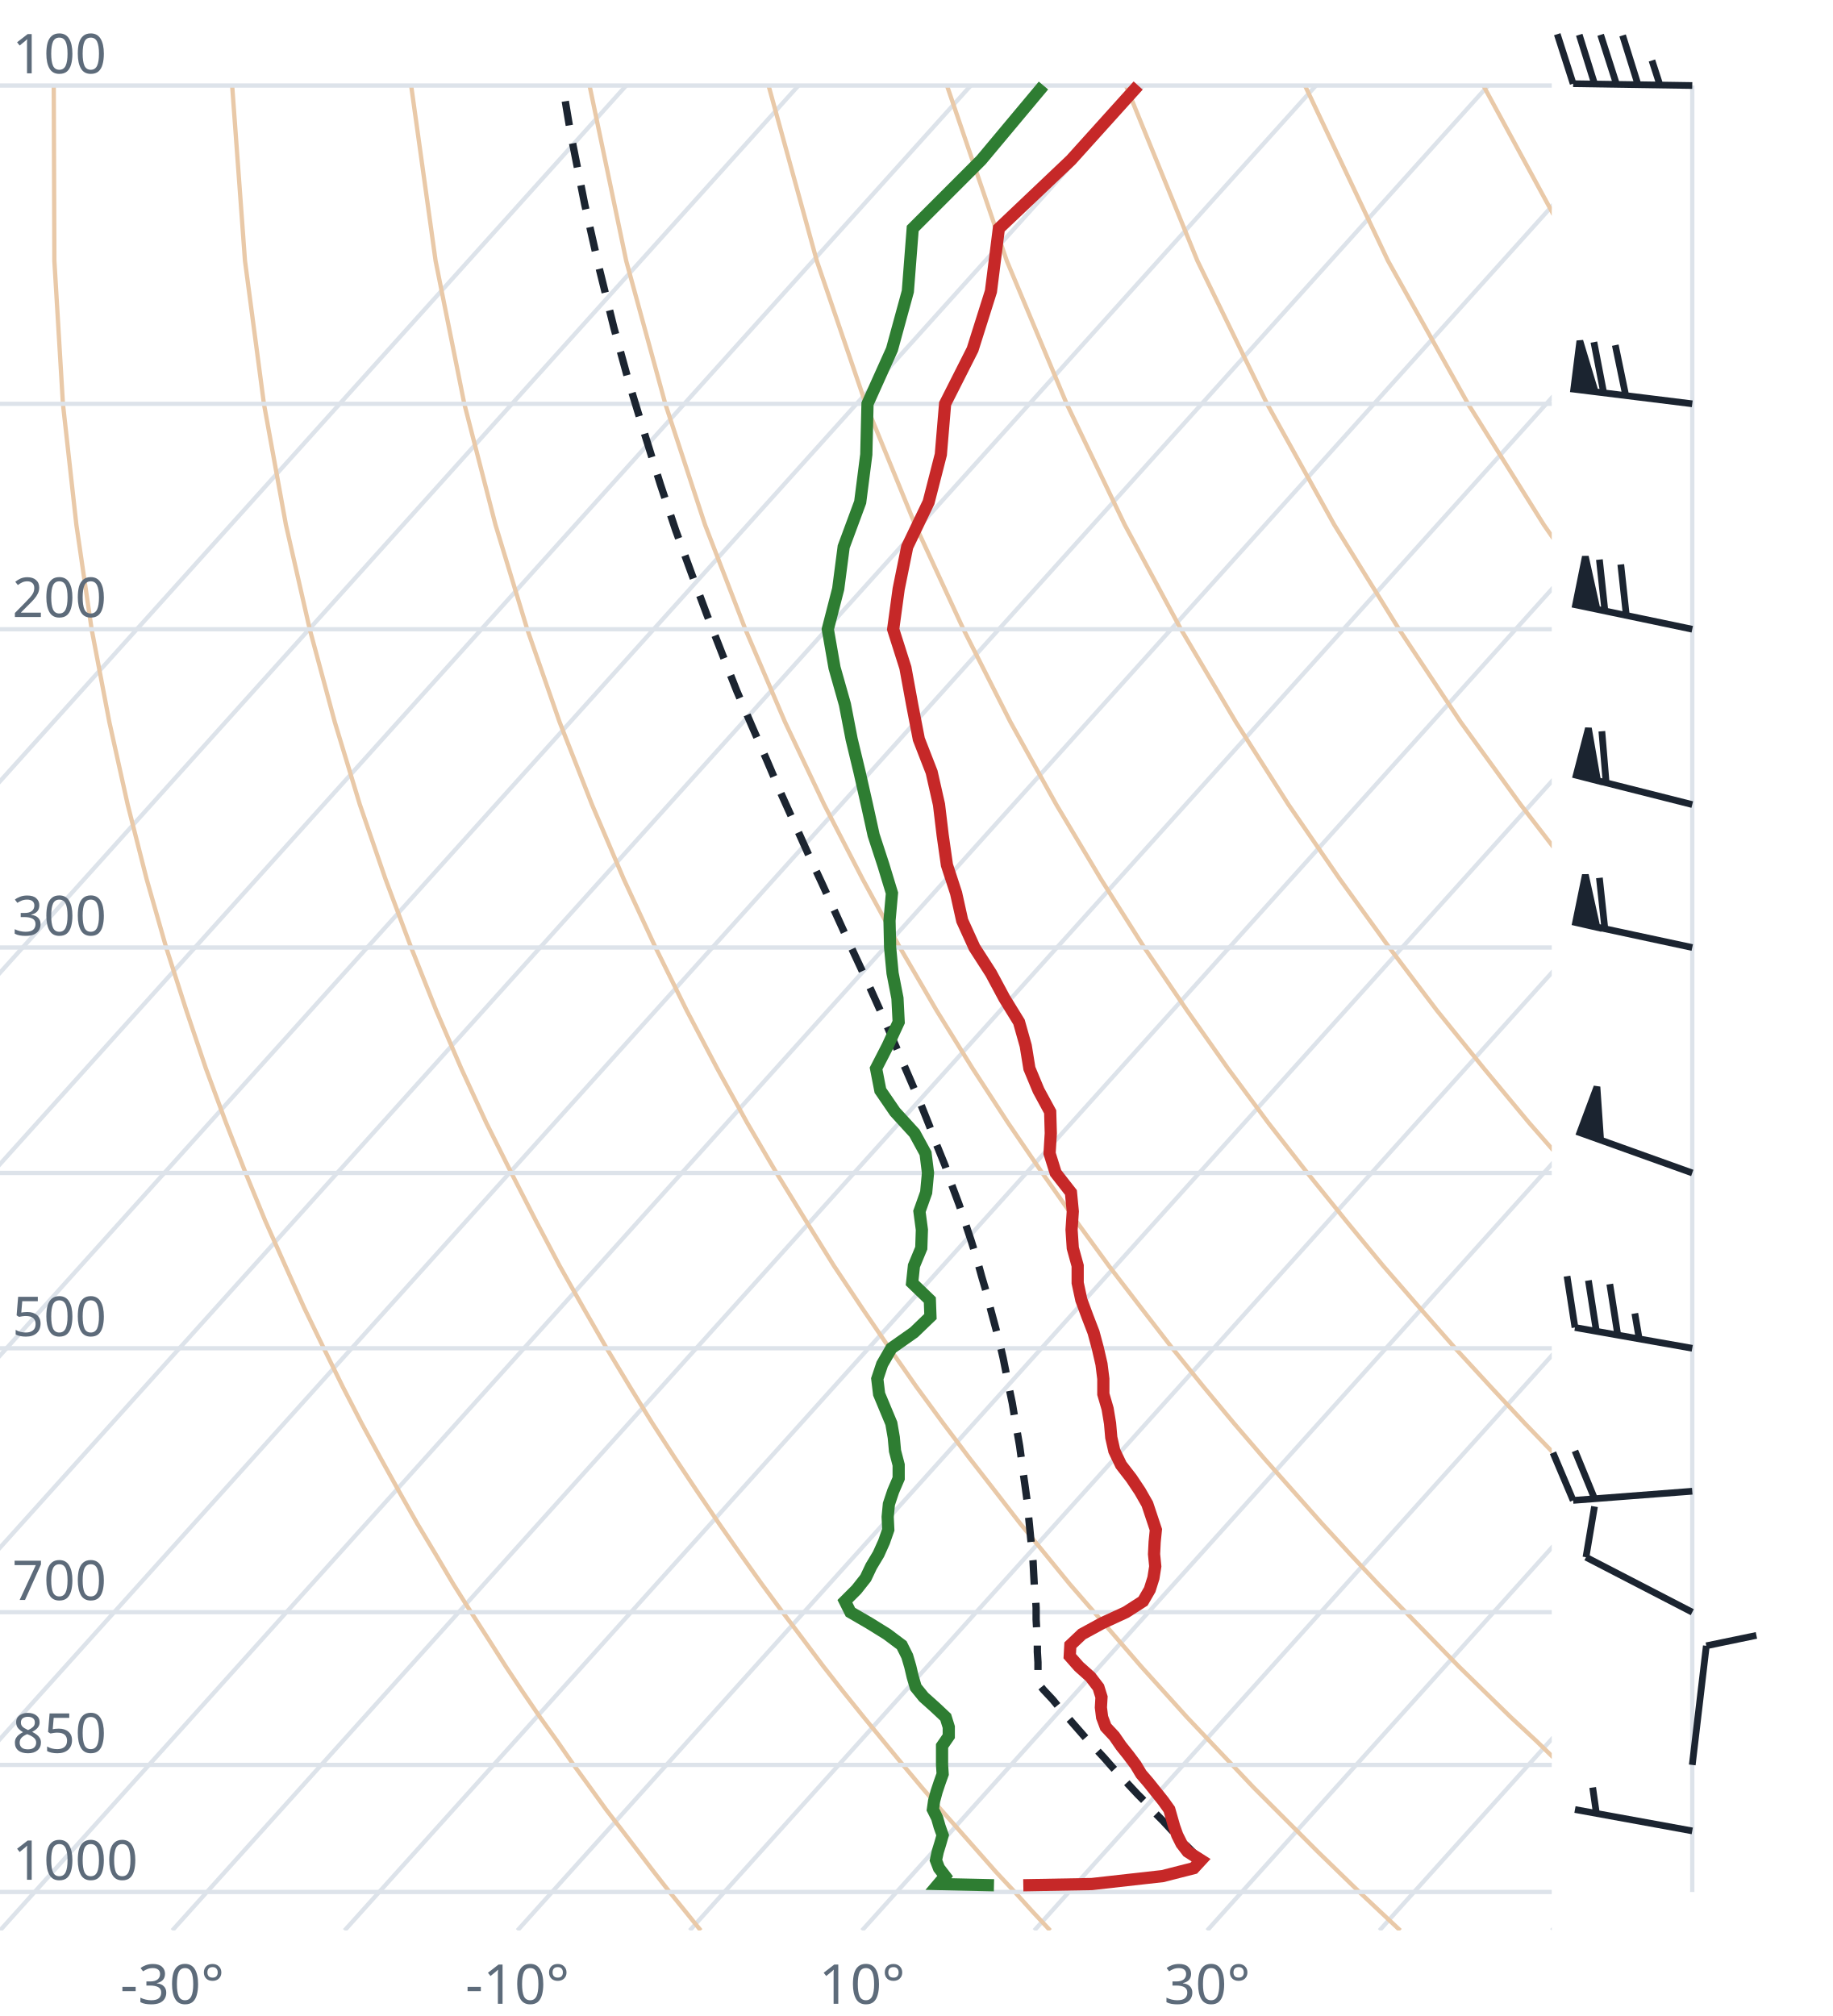
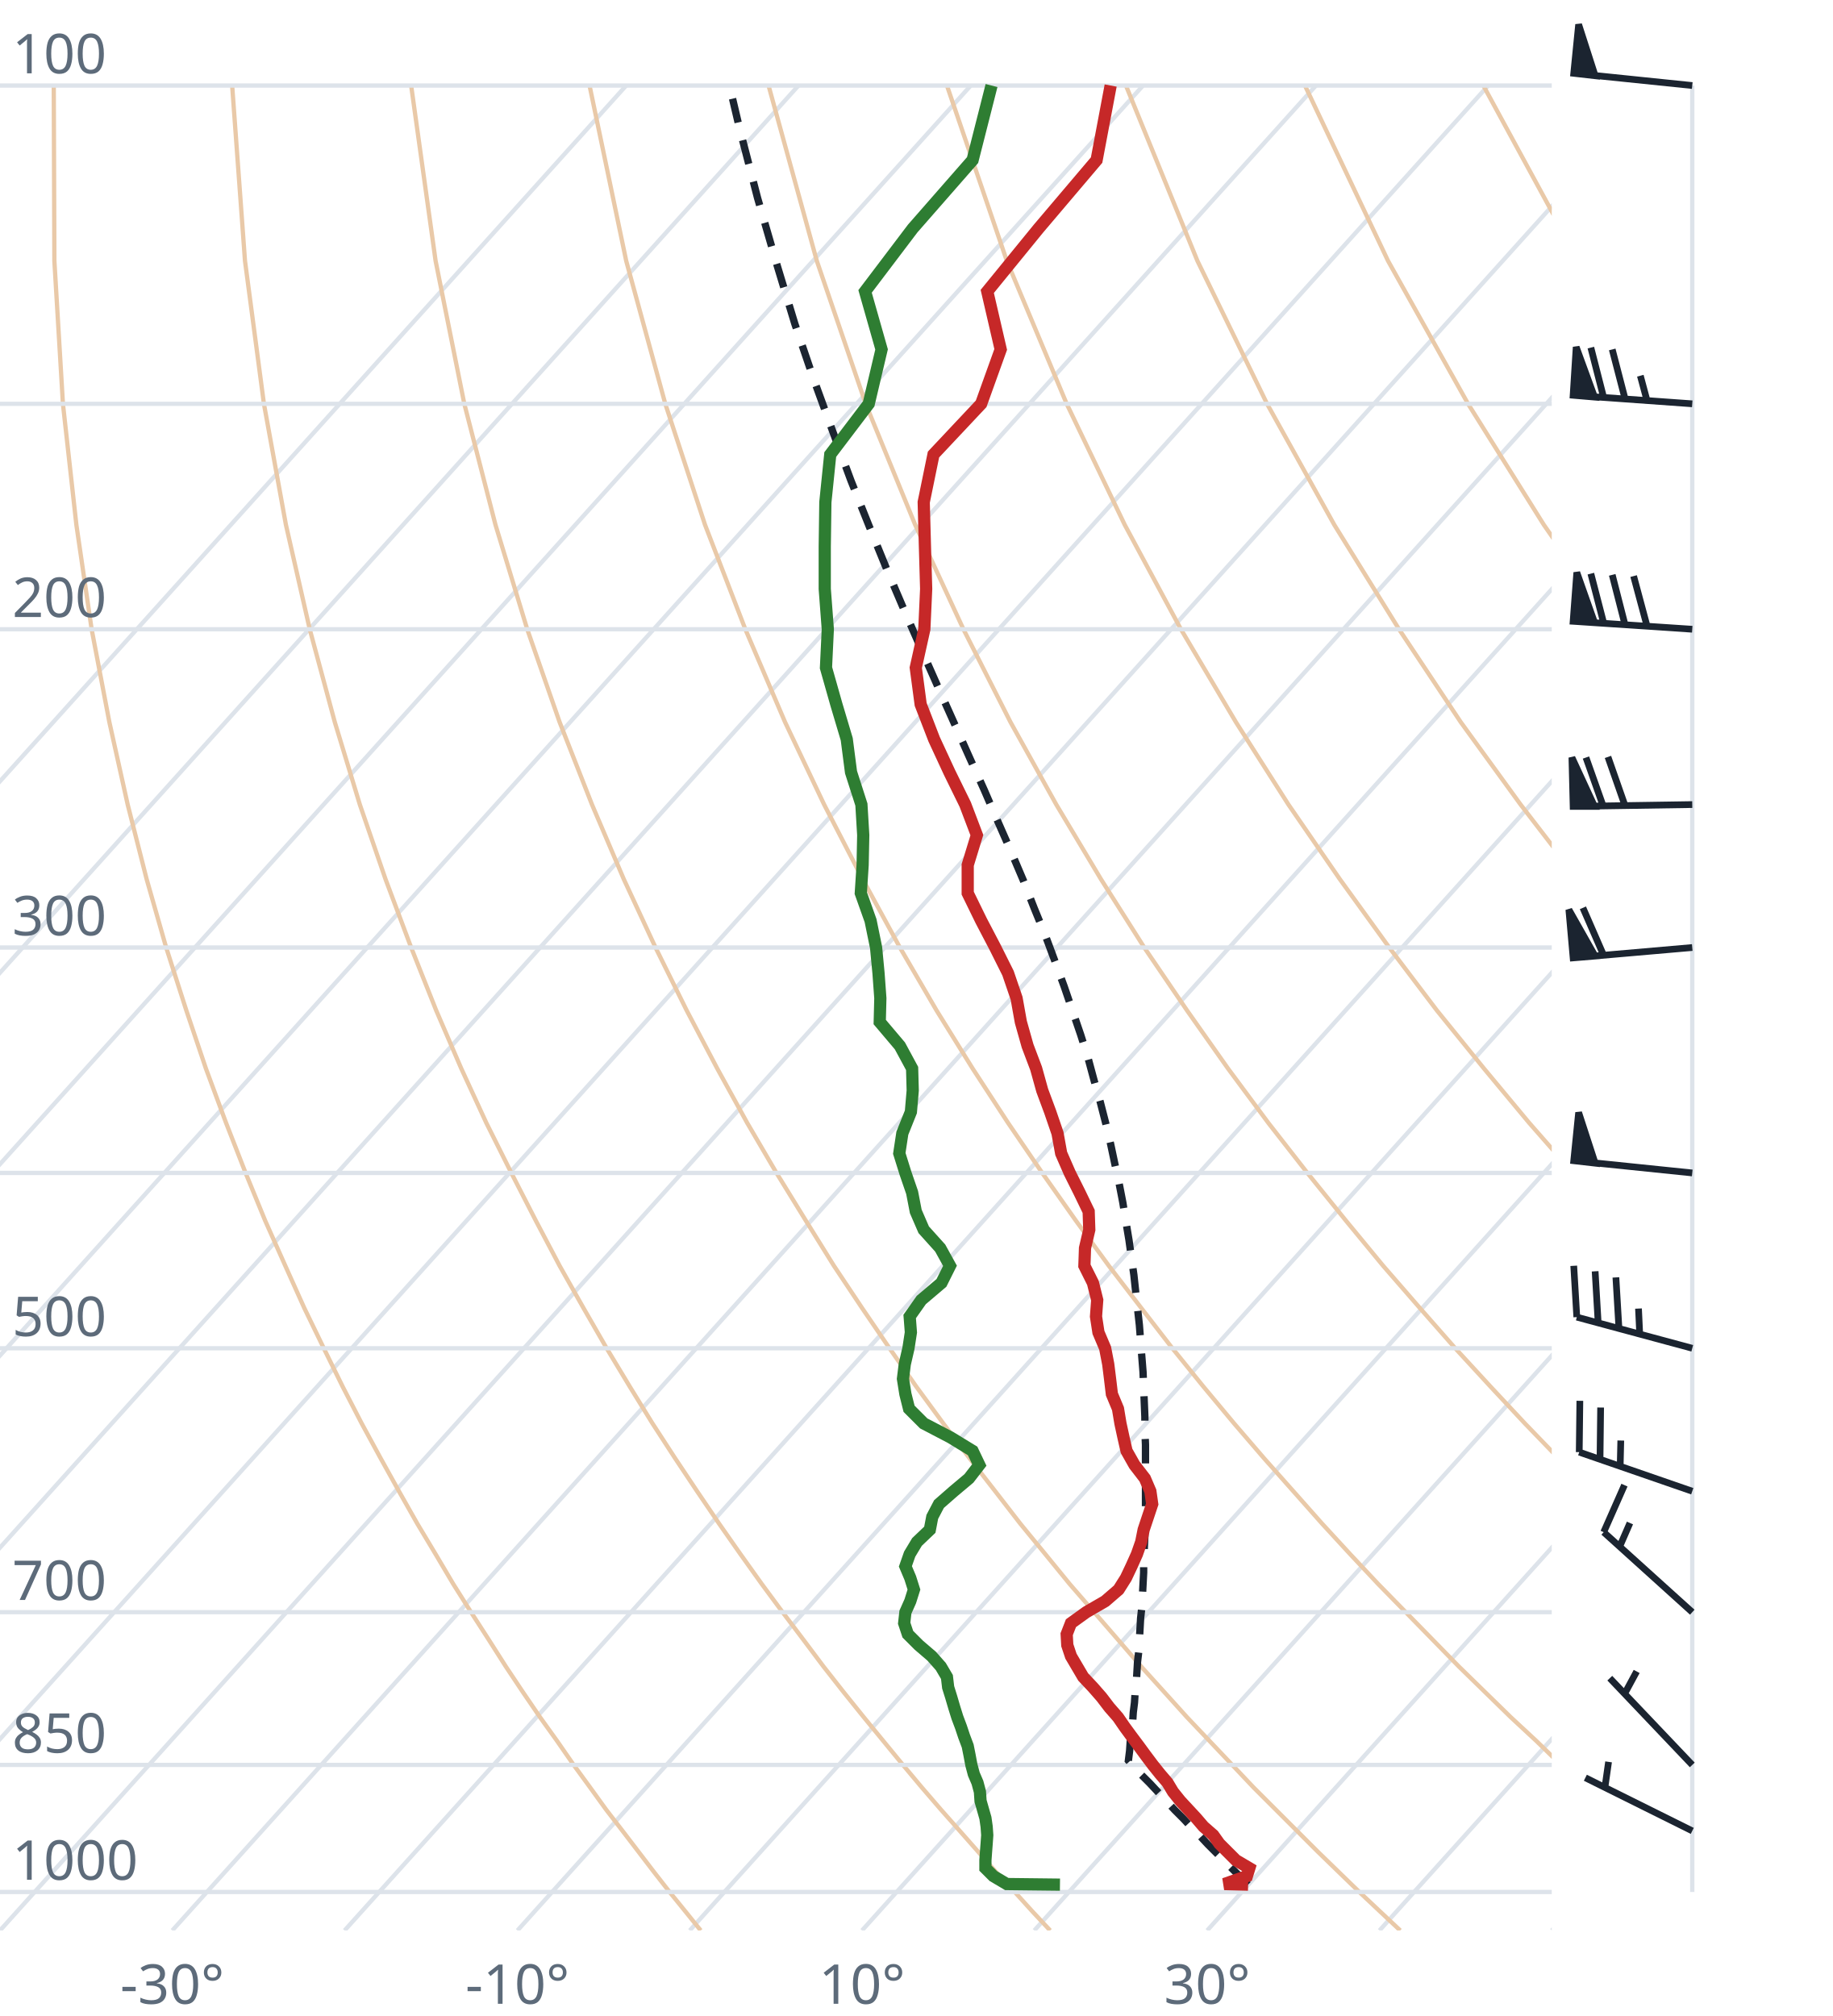
<svg xmlns="http://www.w3.org/2000/svg" viewBox="0 0 300 330" font-family="system-ui,sans-serif" font-size="9">
  <style>.g{stroke:#dde3ea;stroke-width:.7;fill:none}.ad{stroke:#e9c9a8;stroke-width:.7;fill:none}.t{stroke:#c62828;stroke-width:2;fill:none}.d{stroke:#2e7d32;stroke-width:2;fill:none}.pc{stroke:#1b2430;stroke-width:1.2;stroke-dasharray:4 3;fill:none}.barb{stroke:#1b2430;stroke-width:1.1;fill:#1b2430}text{fill:#5d6b7a}</style>
  <clipPath id="c">
    <rect x="0" y="0" width="254" height="316.0" />
  </clipPath>
  <g clip-path="url(#c)">
    <line class="g" x1="-169.3" y1="316.0" x2="102.5" y2="14.0" />
    <line class="g" x1="-141.1" y1="316.0" x2="130.7" y2="14.0" />
    <line class="g" x1="-112.9" y1="316.0" x2="158.9" y2="14.0" />
    <line class="g" x1="-84.7" y1="316.0" x2="187.1" y2="14.0" />
    <line class="g" x1="-56.4" y1="316.0" x2="215.4" y2="14.0" />
    <line class="g" x1="-28.2" y1="316.0" x2="243.6" y2="14.0" />
    <line class="g" x1="0.0" y1="316.0" x2="271.8" y2="14.0" />
    <line class="g" x1="28.2" y1="316.0" x2="300.0" y2="14.0" />
    <line class="g" x1="56.4" y1="316.0" x2="328.2" y2="14.0" />
    <line class="g" x1="84.7" y1="316.0" x2="356.5" y2="14.0" />
    <line class="g" x1="112.9" y1="316.0" x2="384.7" y2="14.0" />
    <line class="g" x1="141.1" y1="316.0" x2="412.9" y2="14.0" />
    <line class="g" x1="169.3" y1="316.0" x2="441.1" y2="14.0" />
    <line class="g" x1="197.6" y1="316.0" x2="469.4" y2="14.0" />
    <line class="g" x1="225.8" y1="316.0" x2="497.6" y2="14.0" />
    <line class="g" x1="254.0" y1="316.0" x2="525.8" y2="14.0" />
    <path class="ad" d="M114.7,316.0L112.2,312.9L109.6,309.7L107.1,306.5L104.5,303.1L101.9,299.7L99.2,296.2L96.6,292.6L93.9,288.9L91.2,285.0L88.4,281.1L85.6,277.0L82.8,272.8L80.0,268.4L77.1,263.9L74.2,259.3L71.3,254.4L68.3,249.4L65.3,244.1L62.3,238.7L59.2,233.0L56.1,227.0L53.0,220.7L49.8,214.1L46.7,207.2L43.4,199.8L40.2,192.0L37.0,183.8L33.7,174.9L30.5,165.4L27.2,155.1L24.0,143.9L20.9,131.7L17.9,118.2L15.0,103.0L12.5,85.9L10.3,66.1L8.9,42.7L8.8,14.0" />
    <path class="ad" d="M171.9,316.0L169.0,312.9L166.1,309.7L163.1,306.5L160.1,303.1L157.1,299.7L154.0,296.2L150.9,292.6L147.8,288.9L144.6,285.0L141.4,281.1L138.1,277.0L134.8,272.8L131.5,268.4L128.1,263.9L124.7,259.3L121.2,254.4L117.7,249.4L114.1,244.1L110.5,238.7L106.8,233.0L103.1,227.0L99.3,220.7L95.5,214.1L91.6,207.2L87.7,199.8L83.7,192.0L79.6,183.8L75.5,174.9L71.4,165.4L67.3,155.1L63.1,143.9L58.9,131.7L54.8,118.2L50.7,103.0L46.8,85.9L43.2,66.1L40.1,42.7L38.0,14.0" />
    <path class="ad" d="M229.2,316.0L225.9,312.9L222.5,309.7L219.2,306.5L215.7,303.1L212.3,299.7L208.8,296.2L205.2,292.6L201.7,288.9L198.0,285.0L194.3,281.1L190.6,277.0L186.8,272.8L183.0,268.4L179.1,263.9L175.1,259.3L171.1,254.4L167.0,249.4L162.9,244.1L158.7,238.7L154.4,233.0L150.0,227.0L145.6,220.7L141.1,214.1L136.5,207.2L131.9,199.8L127.1,192.0L122.3,183.8L117.4,174.9L112.4,165.4L107.3,155.1L102.1,143.9L96.9,131.7L91.6,118.2L86.3,103.0L81.1,85.9L76.0,66.1L71.3,42.7L67.3,14.0" />
    <path class="ad" d="M286.4,316.0L282.7,312.9L279.0,309.7L275.2,306.5L271.4,303.1L267.5,299.7L263.6,296.2L259.6,292.6L255.5,288.9L251.5,285.0L247.3,281.1L243.1,277.0L238.8,272.8L234.5,268.4L230.1,263.9L225.6,259.3L221.0,254.4L216.4,249.4L211.7,244.1L206.9,238.7L202.0,233.0L197.0,227.0L191.9,220.7L186.8,214.1L181.5,207.2L176.1,199.8L170.6,192.0L165.0,183.8L159.2,174.9L153.3,165.4L147.3,155.1L141.2,143.9L134.9,131.7L128.5,118.2L122.0,103.0L115.4,85.9L108.9,66.1L102.5,42.7L96.5,14.0" />
    <path class="ad" d="M343.6,316.0L339.5,312.9L335.4,309.7L331.2,306.5L327.0,303.1L322.7,299.7L318.3,296.2L313.9,292.6L309.4,288.9L304.9,285.0L300.3,281.1L295.6,277.0L290.8,272.8L286.0,268.4L281.0,263.9L276.0,259.3L270.9,254.4L265.7,249.4L260.5,244.1L255.1,238.7L249.6,233.0L244.0,227.0L238.2,220.7L232.4,214.1L226.4,207.2L220.3,199.8L214.0,192.0L207.6,183.8L201.0,174.9L194.3,165.4L187.3,155.1L180.2,143.9L172.9,131.7L165.4,118.2L157.7,103.0L149.8,85.9L141.7,66.1L133.7,42.7L125.8,14.0" />
    <path class="ad" d="M400.9,316.0L396.4,312.9L391.9,309.7L387.3,306.5L382.6,303.1L377.9,299.7L373.1,296.2L368.2,292.6L363.3,288.9L358.3,285.0L353.2,281.1L348.1,277.0L342.8,272.8L337.5,268.4L332.0,263.9L326.5,259.3L320.9,254.4L315.1,249.4L309.2,244.1L303.3,238.7L297.2,233.0L290.9,227.0L284.6,220.7L278.0,214.1L271.4,207.2L264.5,199.8L257.5,192.0L250.3,183.8L242.9,174.9L235.2,165.4L227.4,155.1L219.3,143.9L210.9,131.7L202.3,118.2L193.3,103.0L184.1,85.9L174.6,66.1L164.8,42.7L155.0,14.0" />
    <path class="ad" d="M458.1,316.0L453.2,312.9L448.3,309.7L443.3,306.5L438.2,303.1L433.1,299.7L427.9,296.2L422.6,292.6L417.2,288.9L411.7,285.0L406.2,281.1L400.5,277.0L394.8,272.8L389.0,268.4L383.0,263.9L376.9,259.3L370.8,254.4L364.5,249.4L358.0,244.1L351.5,238.7L344.8,233.0L337.9,227.0L330.9,220.7L323.7,214.1L316.3,207.2L308.7,199.8L300.9,192.0L292.9,183.8L284.7,174.9L276.2,165.4L267.4,155.1L258.3,143.9L248.9,131.7L239.1,118.2L229.0,103.0L218.4,85.9L207.4,66.1L196.0,42.7L184.3,14.0" />
    <path class="ad" d="M515.3,316.0L510.1,312.9L504.7,309.7L499.3,306.5L493.9,303.1L488.3,299.7L482.7,296.2L476.9,292.6L471.1,288.9L465.2,285.0L459.2,281.1L453.0,277.0L446.8,272.8L440.5,268.4L434.0,263.9L427.4,259.3L420.7,254.4L413.8,249.4L406.8,244.1L399.7,238.7L392.4,233.0L384.9,227.0L377.2,220.7L369.3,214.1L361.2,207.2L352.9,199.8L344.4,192.0L335.6,183.8L326.5,174.9L317.1,165.4L307.4,155.1L297.4,143.9L286.9,131.7L276.0,118.2L264.6,103.0L252.7,85.9L240.3,66.1L227.2,42.7L213.6,14.0" />
    <path class="ad" d="M572.6,316.0L566.9,312.9L561.2,309.7L555.4,306.5L549.5,303.1L543.5,299.7L537.4,296.2L531.3,292.6L525.0,288.9L518.6,285.0L512.1,281.1L505.5,277.0L498.8,272.8L491.9,268.4L485.0,263.9L477.9,259.3L470.6,254.4L463.2,249.4L455.6,244.1L447.9,238.7L439.9,233.0L431.8,227.0L423.5,220.7L415.0,214.1L406.2,207.2L397.2,199.8L387.9,192.0L378.3,183.8L368.4,174.9L358.1,165.4L347.5,155.1L336.4,143.9L324.9,131.7L312.9,118.2L300.3,103.0L287.1,85.9L273.1,66.1L258.4,42.7L242.8,14.0" />
    <path class="ad" d="M629.8,316.0L623.8,312.9L617.6,309.7L611.4,306.5L605.1,303.1L598.7,299.7L592.2,296.2L585.6,292.6L578.9,288.9L572.0,285.0L565.1,281.1L558.0,277.0L550.8,272.8L543.4,268.4L536.0,263.9L528.3,259.3L520.5,254.4L512.5,249.4L504.4,244.1L496.1,238.7L487.5,233.0L478.8,227.0L469.8,220.7L460.6,214.1L451.1,207.2L441.4,199.8L431.3,192.0L420.9,183.8L410.2,174.9L399.1,165.4L387.5,155.1L375.5,143.9L362.9,131.7L349.8,118.2L335.9,103.0L321.4,85.9L306.0,66.1L289.6,42.7L272.1,14.0" />
    <line class="g" x1="0" y1="309.7" x2="254" y2="309.7" />
    <line class="g" x1="0" y1="288.9" x2="254" y2="288.9" />
    <line class="g" x1="0" y1="263.9" x2="254" y2="263.9" />
    <line class="g" x1="0" y1="220.7" x2="254" y2="220.7" />
    <line class="g" x1="0" y1="192.0" x2="254" y2="192.0" />
    <line class="g" x1="0" y1="155.1" x2="254" y2="155.1" />
    <line class="g" x1="0" y1="103.0" x2="254" y2="103.0" />
    <line class="g" x1="0" y1="66.1" x2="254" y2="66.1" />
    <line class="g" x1="0" y1="14.0" x2="254" y2="14.0" />
-     <path class="pc" d="M196.9,304.8L195.6,303.5L194.2,302.1L192.9,300.8L191.6,299.4L190.3,298.0L188.9,296.6L187.6,295.1L186.2,293.7L184.8,292.2L183.5,290.8L182.1,289.3L180.7,287.7L179.3,286.2L177.9,284.7L176.5,283.1L175.1,281.5L173.7,279.9L172.3,278.2L170.8,276.6L169.9,275.5L169.9,273.9L169.9,272.1L169.8,270.4L169.8,268.7L169.7,266.9L169.6,265.1L169.6,263.2L169.5,261.4L169.3,259.5L169.2,257.6L169.1,255.6L168.9,253.7L168.7,251.7L168.5,249.6L168.3,247.6L168.1,245.5L167.8,243.3L167.5,241.2L167.2,238.9L166.9,236.7L166.5,234.4L166.1,232.1L165.7,229.7L165.2,227.3L164.7,224.8L164.2,222.3L163.6,219.7L162.9,217.1L162.2,214.5L161.5,211.7L160.7,209.0L159.9,206.1L159.0,203.2L158.0,200.2L157.0,197.2L155.8,194.0L154.7,190.8L153.4,187.6L152.1,184.2L150.7,180.7L149.2,177.2L147.6,173.5L146.0,169.8L144.3,165.9L142.5,161.9L140.6,157.8L138.6,153.5L136.6,149.1L134.5,144.5L132.3,139.8L130.1,134.9L127.8,129.8L125.5,124.4L123.1,118.9L120.6,113.1L118.2,107.0L115.7,100.6L113.2,93.9L110.6,86.8L108.1,79.3L105.6,71.3L103.0,62.8L100.5,53.7L98.1,44.0L95.7,33.4L93.4,21.8L92.1,14.0" />
-     <path class="t" d="M167.5,308.6L178.7,308.4L190.3,307.1L195.4,305.8L196.6,304.5L194.4,303.1L193.4,301.8L192.7,300.4L192.2,299.0L191.8,297.6L191.4,296.2L190.4,294.8L189.2,293.3L188.0,291.8L186.8,290.4L185.9,288.9L184.7,287.3L183.5,285.8L182.4,284.2L181.0,282.7L180.4,281.1L180.2,279.5L180.3,277.8L179.8,276.2L178.5,274.5L176.6,272.8L175.1,271.1L175.2,269.3L177.1,267.5L180.4,265.7L184.3,263.9L187.1,262.1L188.2,260.2L188.8,258.3L189.1,256.4L188.9,254.4L189.0,252.4L189.2,250.4L188.5,248.3L187.8,246.2L186.6,244.1L185.2,242.0L183.5,239.8L182.4,237.5L181.9,235.3L181.7,233.0L181.3,230.6L180.6,228.2L180.6,225.7L180.3,223.3L179.7,220.7L179.0,218.1L178.0,215.5L177.0,212.8L176.4,210.0L176.4,207.2L175.6,204.3L175.4,201.3L175.6,198.3L175.3,195.2L172.8,192.0L171.8,188.8L172.0,185.5L171.9,182.0L170.0,178.5L168.5,174.9L167.9,171.2L166.8,167.3L164.4,163.4L162.2,159.3L159.5,155.1L157.5,150.7L156.5,146.2L155.0,141.6L154.3,136.7L153.7,131.7L152.5,126.4L150.4,121.0L149.3,115.3L148.2,109.3L146.2,103.0L147.1,96.4L148.5,89.5L152.0,82.2L154.0,74.4L154.7,66.1L159.2,57.2L162.2,47.7L163.5,37.4L175.3,26.2L186.3,14.0" />
-     <path class="d" d="M162.7,308.6L153.6,308.4L154.7,307.1L153.7,305.8L153.2,304.5L153.5,303.1L153.9,301.8L154.3,300.4L153.8,299.0L153.4,297.6L152.7,296.2L152.9,294.8L153.3,293.3L153.8,291.8L154.3,290.4L154.2,288.9L154.2,287.3L154.2,285.8L155.3,284.2L155.3,282.7L154.8,281.1L153.1,279.5L151.2,277.8L149.9,276.2L149.4,274.5L149.0,272.8L148.5,271.1L147.6,269.3L145.2,267.5L142.3,265.7L139.2,263.9L138.3,262.1L140.2,260.2L141.7,258.3L142.6,256.4L143.8,254.4L144.7,252.4L145.4,250.4L145.3,248.3L145.5,246.2L146.2,244.1L147.1,242.0L147.1,239.8L146.5,237.5L146.3,235.3L145.9,233.0L144.9,230.6L143.9,228.2L143.6,225.7L144.4,223.3L145.9,220.7L149.6,218.1L152.3,215.5L152.2,212.8L149.3,210.0L149.6,207.2L150.8,204.3L150.9,201.3L150.5,198.3L151.6,195.2L151.9,192.0L151.5,188.8L149.7,185.5L146.5,182.0L144.1,178.5L143.4,174.9L145.3,171.2L147.1,167.3L146.9,163.4L146.1,159.3L145.7,155.1L145.6,150.7L146.0,146.2L144.6,141.6L143.0,136.7L141.9,131.7L140.7,126.4L139.4,121.0L138.3,115.3L136.6,109.3L135.5,103.0L137.2,96.4L138.1,89.5L140.8,82.2L141.8,74.4L142.0,66.1L146.0,57.2L148.6,47.7L149.4,37.4L160.6,26.2L170.8,14.0" />
+     <path class="pc" d="M204.3,308.5L203.0,307.2L201.7,305.9L200.4,304.6L199.0,303.2L197.7,301.9L196.4,300.5L195.0,299.1L193.7,297.7L192.3,296.3L191.0,294.9L189.6,293.4L188.2,291.9L186.8,290.5L185.4,289.0L184.7,288.2L184.9,286.6L185.0,285.1L185.2,283.5L185.4,281.9L185.5,280.3L185.7,278.7L185.8,277.1L186.0,275.4L186.1,273.7L186.2,272.0L186.4,270.3L186.5,268.5L186.6,266.7L186.7,264.9L186.9,263.1L187.0,261.2L187.1,259.3L187.2,257.4L187.2,255.5L187.3,253.5L187.4,251.5L187.4,249.5L187.5,247.4L187.5,245.3L187.5,243.1L187.5,241.0L187.5,238.8L187.5,236.5L187.4,234.2L187.4,231.9L187.3,229.5L187.2,227.1L187.1,224.6L186.9,222.1L186.7,219.5L186.5,216.9L186.2,214.2L185.9,211.5L185.6,208.7L185.2,205.9L184.8,203.0L184.3,200.0L183.8,196.9L183.2,193.8L182.5,190.6L181.8,187.3L181.0,183.9L180.1,180.4L179.1,176.9L178.1,173.2L176.9,169.4L175.6,165.6L174.2,161.5L172.7,157.4L171.1,153.1L169.3,148.7L167.5,144.1L165.5,139.4L163.3,134.4L161.1,129.3L158.7,124.0L156.2,118.4L153.6,112.6L150.9,106.5L148.1,100.1L145.2,93.3L142.3,86.2L139.3,78.7L136.3,70.6L133.2,62.1L130.1,53.0L127.1,43.1L124.0,32.4L121.0,20.8L119.4,14.0" />
+     <path class="t" d="M204.3,308.5L200.4,308.4L204.1,307.1L204.5,305.8L202.3,304.5L200.9,303.1L199.6,301.8L198.6,300.4L197.0,299.0L195.8,297.6L194.5,296.2L193.2,294.8L192.0,293.3L191.1,291.8L189.9,290.4L188.7,288.9L187.5,287.3L186.4,285.8L185.2,284.2L184.1,282.7L183.0,281.1L181.6,279.5L180.3,277.8L178.9,276.2L177.3,274.5L176.3,272.8L175.3,271.1L174.7,269.3L174.6,267.5L175.3,265.7L177.8,263.9L180.9,262.1L183.1,260.2L184.3,258.3L185.2,256.4L186.1,254.4L186.8,252.4L187.2,250.4L187.9,248.3L188.6,246.2L188.3,244.1L187.4,242.0L185.7,239.8L184.4,237.5L183.9,235.3L183.4,233.0L183.0,230.6L182.0,228.2L181.7,225.7L181.4,223.3L180.9,220.7L179.8,218.1L179.4,215.5L179.6,212.8L178.9,210.0L177.5,207.2L177.6,204.3L178.3,201.3L178.2,198.3L176.7,195.2L175.1,192.0L173.7,188.8L173.1,185.5L171.9,182.0L170.6,178.5L169.6,174.9L168.2,171.2L167.1,167.3L166.4,163.4L165.0,159.3L162.9,155.1L160.6,150.7L158.4,146.2L158.4,141.6L159.9,136.7L158.0,131.7L155.4,126.4L152.9,121.0L150.7,115.3L149.9,109.3L151.3,103.0L151.6,96.4L151.4,89.5L151.2,82.2L152.8,74.4L160.6,66.1L163.8,57.2L161.6,47.7L170.0,37.4L179.5,26.2L181.8,14.0" />
+     <path class="d" d="M173.5,308.5L164.8,308.4L162.6,307.1L161.3,305.8L161.3,304.5L161.4,303.1L161.5,301.8L161.6,300.4L161.5,299.0L161.3,297.6L160.9,296.2L160.5,294.8L160.4,293.3L160.0,291.8L159.4,290.4L159.0,288.9L158.7,287.3L158.4,285.8L157.8,284.2L157.3,282.7L156.7,281.1L156.2,279.5L155.7,277.8L155.2,276.2L155.0,274.5L154.0,272.8L152.5,271.1L150.4,269.3L148.6,267.5L148.0,265.7L148.2,263.9L149.0,262.1L149.6,260.2L149.0,258.3L148.2,256.4L148.9,254.4L150.1,252.4L152.2,250.4L152.6,248.3L153.7,246.2L156.1,244.1L158.6,242.0L160.3,239.8L159.2,237.5L155.6,235.3L151.2,233.0L148.8,230.6L148.2,228.2L147.8,225.7L148.1,223.3L148.7,220.7L149.1,218.1L148.9,215.5L150.8,212.8L154.1,210.0L155.5,207.2L153.9,204.3L151.2,201.3L149.9,198.3L149.3,195.2L148.2,192.0L147.2,188.8L147.7,185.5L149.1,182.0L149.4,178.5L149.3,174.9L147.3,171.2L144.0,167.3L144.1,163.4L143.8,159.3L143.4,155.1L142.5,150.7L140.9,146.2L141.2,141.6L141.3,136.7L141.0,131.7L139.3,126.4L138.6,121.0L136.9,115.3L135.2,109.3L135.5,103.0L135.0,96.4L135.0,89.5L135.1,82.2L135.9,74.4L142.2,66.1L144.3,57.2L141.6,47.7L149.4,37.4L159.2,26.2L162.3,14.0" />
  </g>
  <text x="2" y="307.7">1000</text>
  <text x="2" y="286.9">850</text>
  <text x="2" y="261.9">700</text>
  <text x="2" y="218.7">500</text>
  <text x="2" y="153.1">300</text>
  <text x="2" y="101.0">200</text>
  <text x="2" y="12.0">100</text>
  <text x="28.2" y="328" text-anchor="middle">-30°</text>
  <text x="84.7" y="328" text-anchor="middle">-10°</text>
  <text x="141.1" y="328" text-anchor="middle">10°</text>
  <text x="197.6" y="328" text-anchor="middle">30°</text>
  <line class="g" x1="277.0" y1="309.7" x2="277.0" y2="14.0" />
-   <path class="barb" d="M277.0,299.7L257.8,296.2M261.3,296.8L260.7,292.6" />
-   <path class="barb" d="M277.0,288.9L279.3,269.4M279.3,269.4L287.5,267.7" />
-   <path class="barb" d="M277.0,263.9L259.6,254.9M259.6,254.9L261.0,246.6" />
-   <path class="barb" d="M277.0,244.1L257.5,245.6M257.5,245.6L254.2,237.8M261.0,245.3L257.8,237.5" />
-   <path class="barb" d="M277.0,220.7L257.8,217.3M257.8,217.3L256.5,208.9M261.3,217.9L260.0,209.6M264.8,218.5L263.5,210.2M268.3,219.1L267.6,215.0" />
-   <path class="barb" d="M277.0,192.0L258.6,185.4M258.6,185.4L261.4,177.9L262.0,186.6Z" />
-   <path class="barb" d="M277.0,155.1L257.9,151.0M257.9,151.0L259.5,143.2L261.4,151.8ZM262.7,152.1L261.8,143.7" />
-   <path class="barb" d="M277.0,131.7L258.0,126.9M258.0,126.9L260.0,119.2L261.5,127.8ZM262.9,128.1L262.2,119.7" />
-   <path class="barb" d="M277.0,103.0L257.9,99.0M257.9,99.0L259.5,91.1L261.4,99.7ZM262.7,100.0L261.8,91.6M266.2,100.7L265.3,92.4" />
-   <path class="barb" d="M277.0,66.1L257.6,63.7M257.6,63.7L258.6,55.8L261.1,64.1ZM262.5,64.3L260.9,56.0M266.1,64.7L264.4,56.5" />
-   <path class="barb" d="M277.0,14.0L257.5,13.7M257.5,13.7L254.9,5.6M261.0,13.7L258.5,5.7M264.6,13.8L262.0,5.7M268.1,13.8L265.6,5.8M271.7,13.9L270.4,9.9" />
+   <path class="barb" d="M277.0,299.7L259.5,291.0M262.7,292.6L263.3,288.4" />
+   <path class="barb" d="M277.0,288.9L263.5,274.7M265.9,277.3L267.9,273.6" />
+   <path class="barb" d="M277.0,263.9L262.5,250.8M262.5,250.8L265.9,243.1M265.1,253.2L266.8,249.3" />
+   <path class="barb" d="M277.0,244.1L258.5,237.7M258.5,237.7L258.6,229.3M261.9,238.9L262.0,230.4M265.2,240.0L265.3,235.8" />
+   <path class="barb" d="M277.0,220.7L258.1,215.6M258.1,215.6L257.6,207.2M261.6,216.6L261.1,208.1M265.0,217.5L264.5,209.1M268.4,218.4L268.2,214.2" />
+   <path class="barb" d="M277.0,192.0L257.6,190.0M257.6,190.0L258.4,182.1L261.1,190.4Z" />
+   <path class="barb" d="M277.0,155.1L257.5,156.8M257.5,156.8L256.8,148.9L261.1,156.5ZM262.5,156.4L259.1,148.6" />
+   <path class="barb" d="M277.0,131.7L257.5,132.0M257.5,132.0L257.3,124.0L261.0,132.0ZM262.4,131.9L259.6,124.0M266.0,131.9L263.2,123.9" />
+   <path class="barb" d="M277.0,103.0L257.5,101.7M257.5,101.7L258.1,93.7L261.0,101.9ZM262.5,102.0L260.4,93.9M266.0,102.3L263.9,94.1M269.6,102.5L267.4,94.3" />
+   <path class="barb" d="M277.0,66.1L257.5,64.7M257.5,64.7L258.0,56.8L261.0,65.0ZM262.5,65.1L260.4,56.9M266.0,65.3L263.9,57.2M269.6,65.6L268.5,61.5" />
+   <path class="barb" d="M277.0,14.0L257.6,12.0M257.6,12.0L258.4,4.0L261.1,12.4Z" />
</svg>
